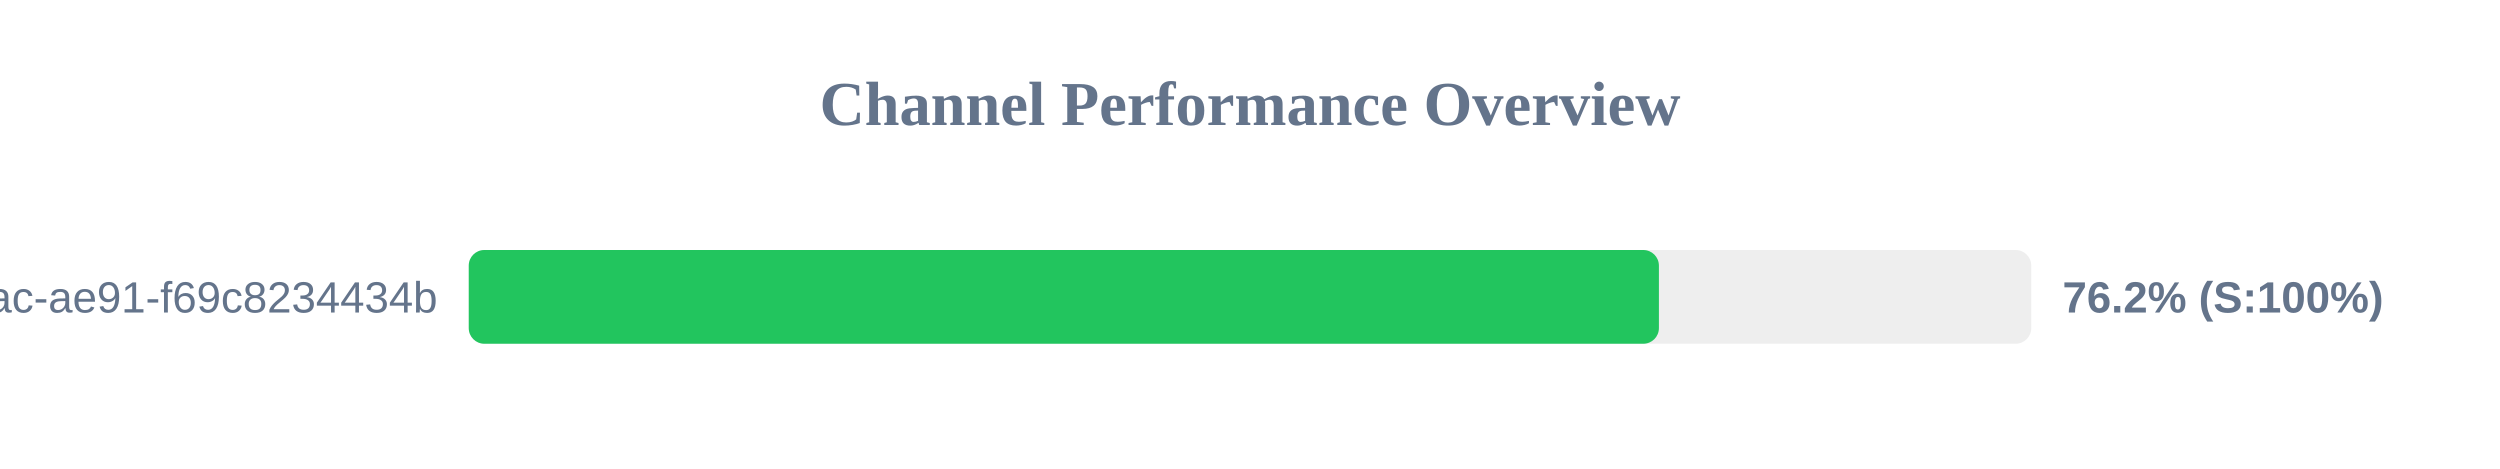
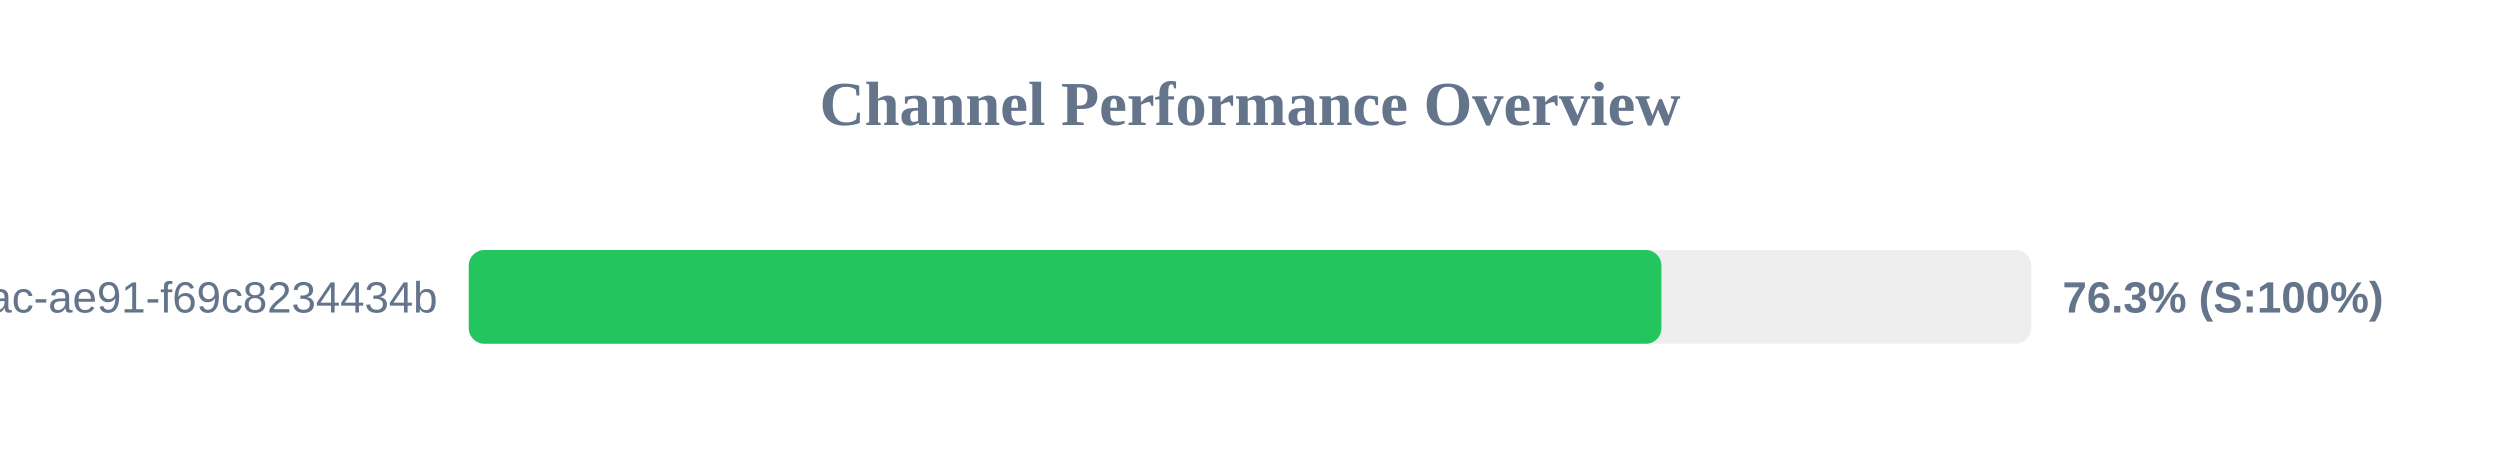
<svg xmlns="http://www.w3.org/2000/svg" width="800" height="150" version="1.1">
  <style>
        .row { font: 14px Arial; fill: #64748b; }
        .score { font: bold 14px Arial; fill: #64748b; }
    </style>
  <text x="400" y="40" text-anchor="middle" font-size="20px" font-weight="bold" fill="#64748b">Channel Performance Overview</text>
  <rect x="150" y="80" width="500" height="30" fill="#eee" rx="5" />
-   <rect x="150" y="80" width="380.85" height="30" fill="#22c55e" rx="5" />
+   <rect x="150" y="80" width="381.65" height="30" fill="#22c55e" rx="5" />
  <text x="140" y="100" text-anchor="end" class="row">?uuid=942b9cb8-92fa-46ac-ae91-f69c8234434b</text>
-   <text x="660" y="100" text-anchor="start" class="score">76.2% (S:100%)</text>
+   <text x="660" y="100" text-anchor="start" class="score">76.3% (S:100%)</text>
</svg>
